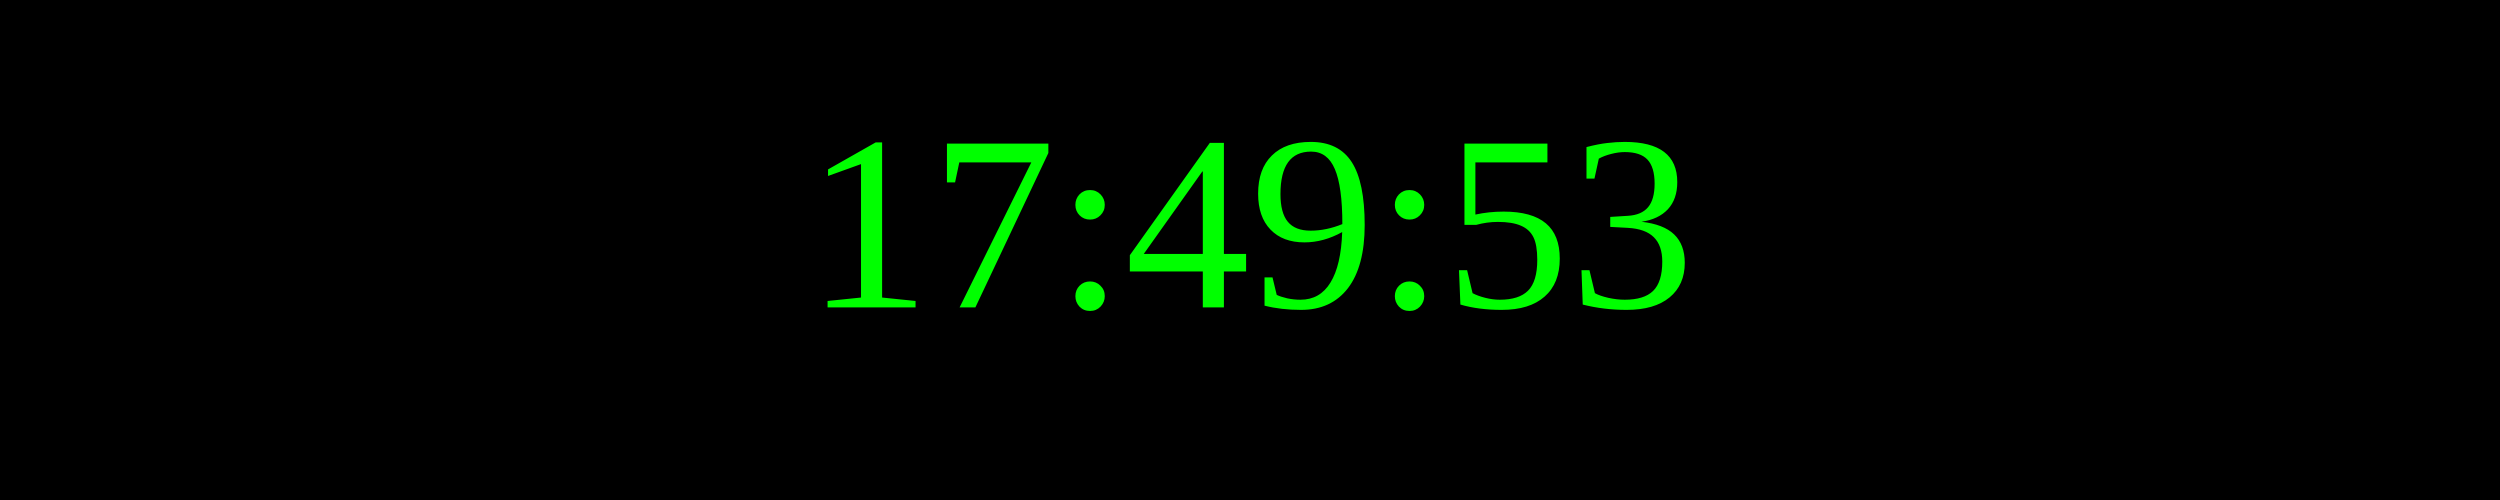
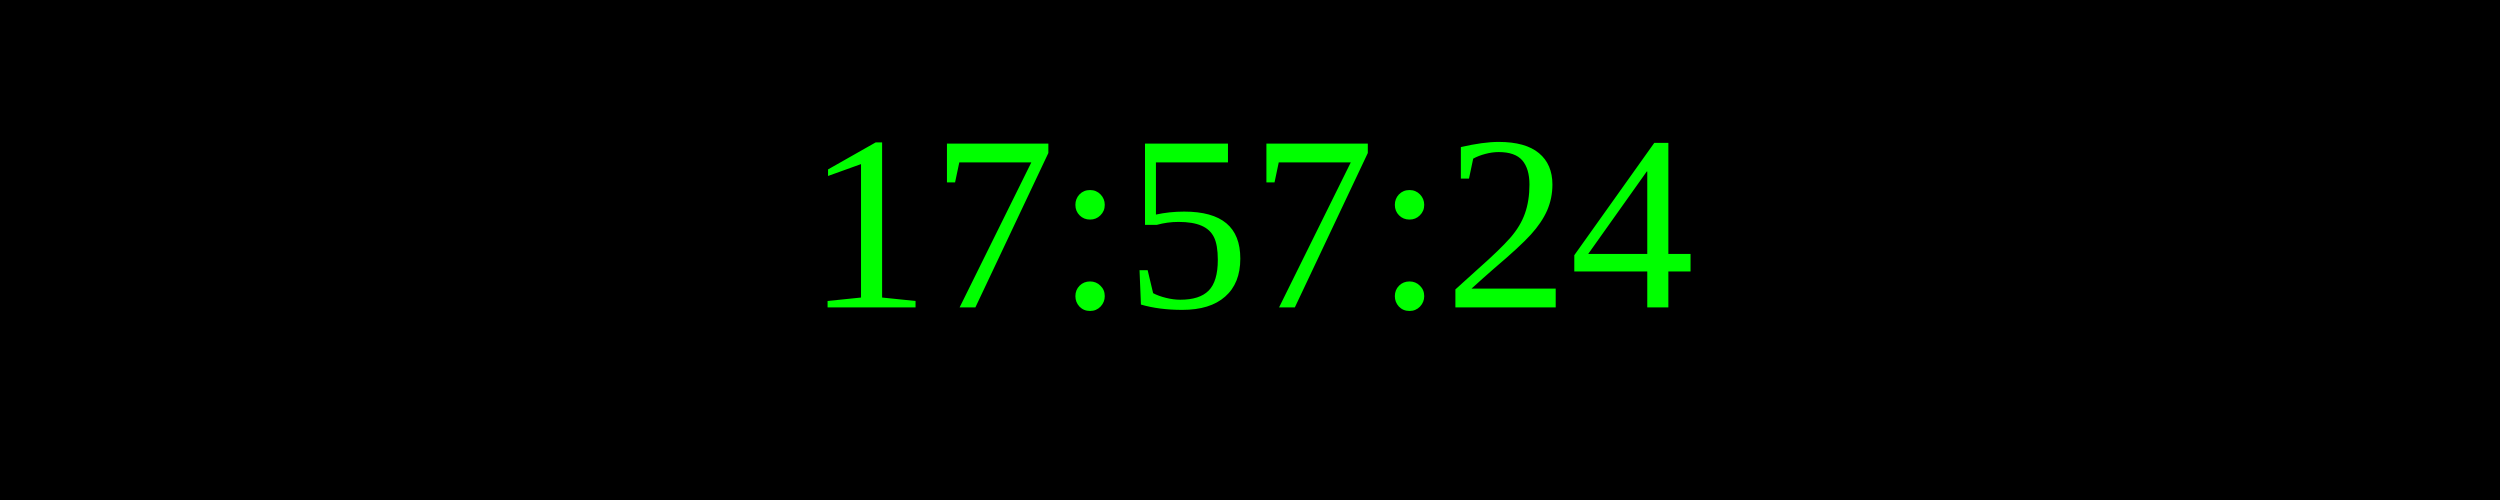
<svg xmlns="http://www.w3.org/2000/svg" width="250" height="50">
  <rect width="100%" height="100%" fill="black" />
  <text x="50%" y="50%" font-size="25" fill="lime" text-anchor="middle" dominant-baseline="middle">
- 17:49:53
+ 17:57:24
</text>
</svg>
